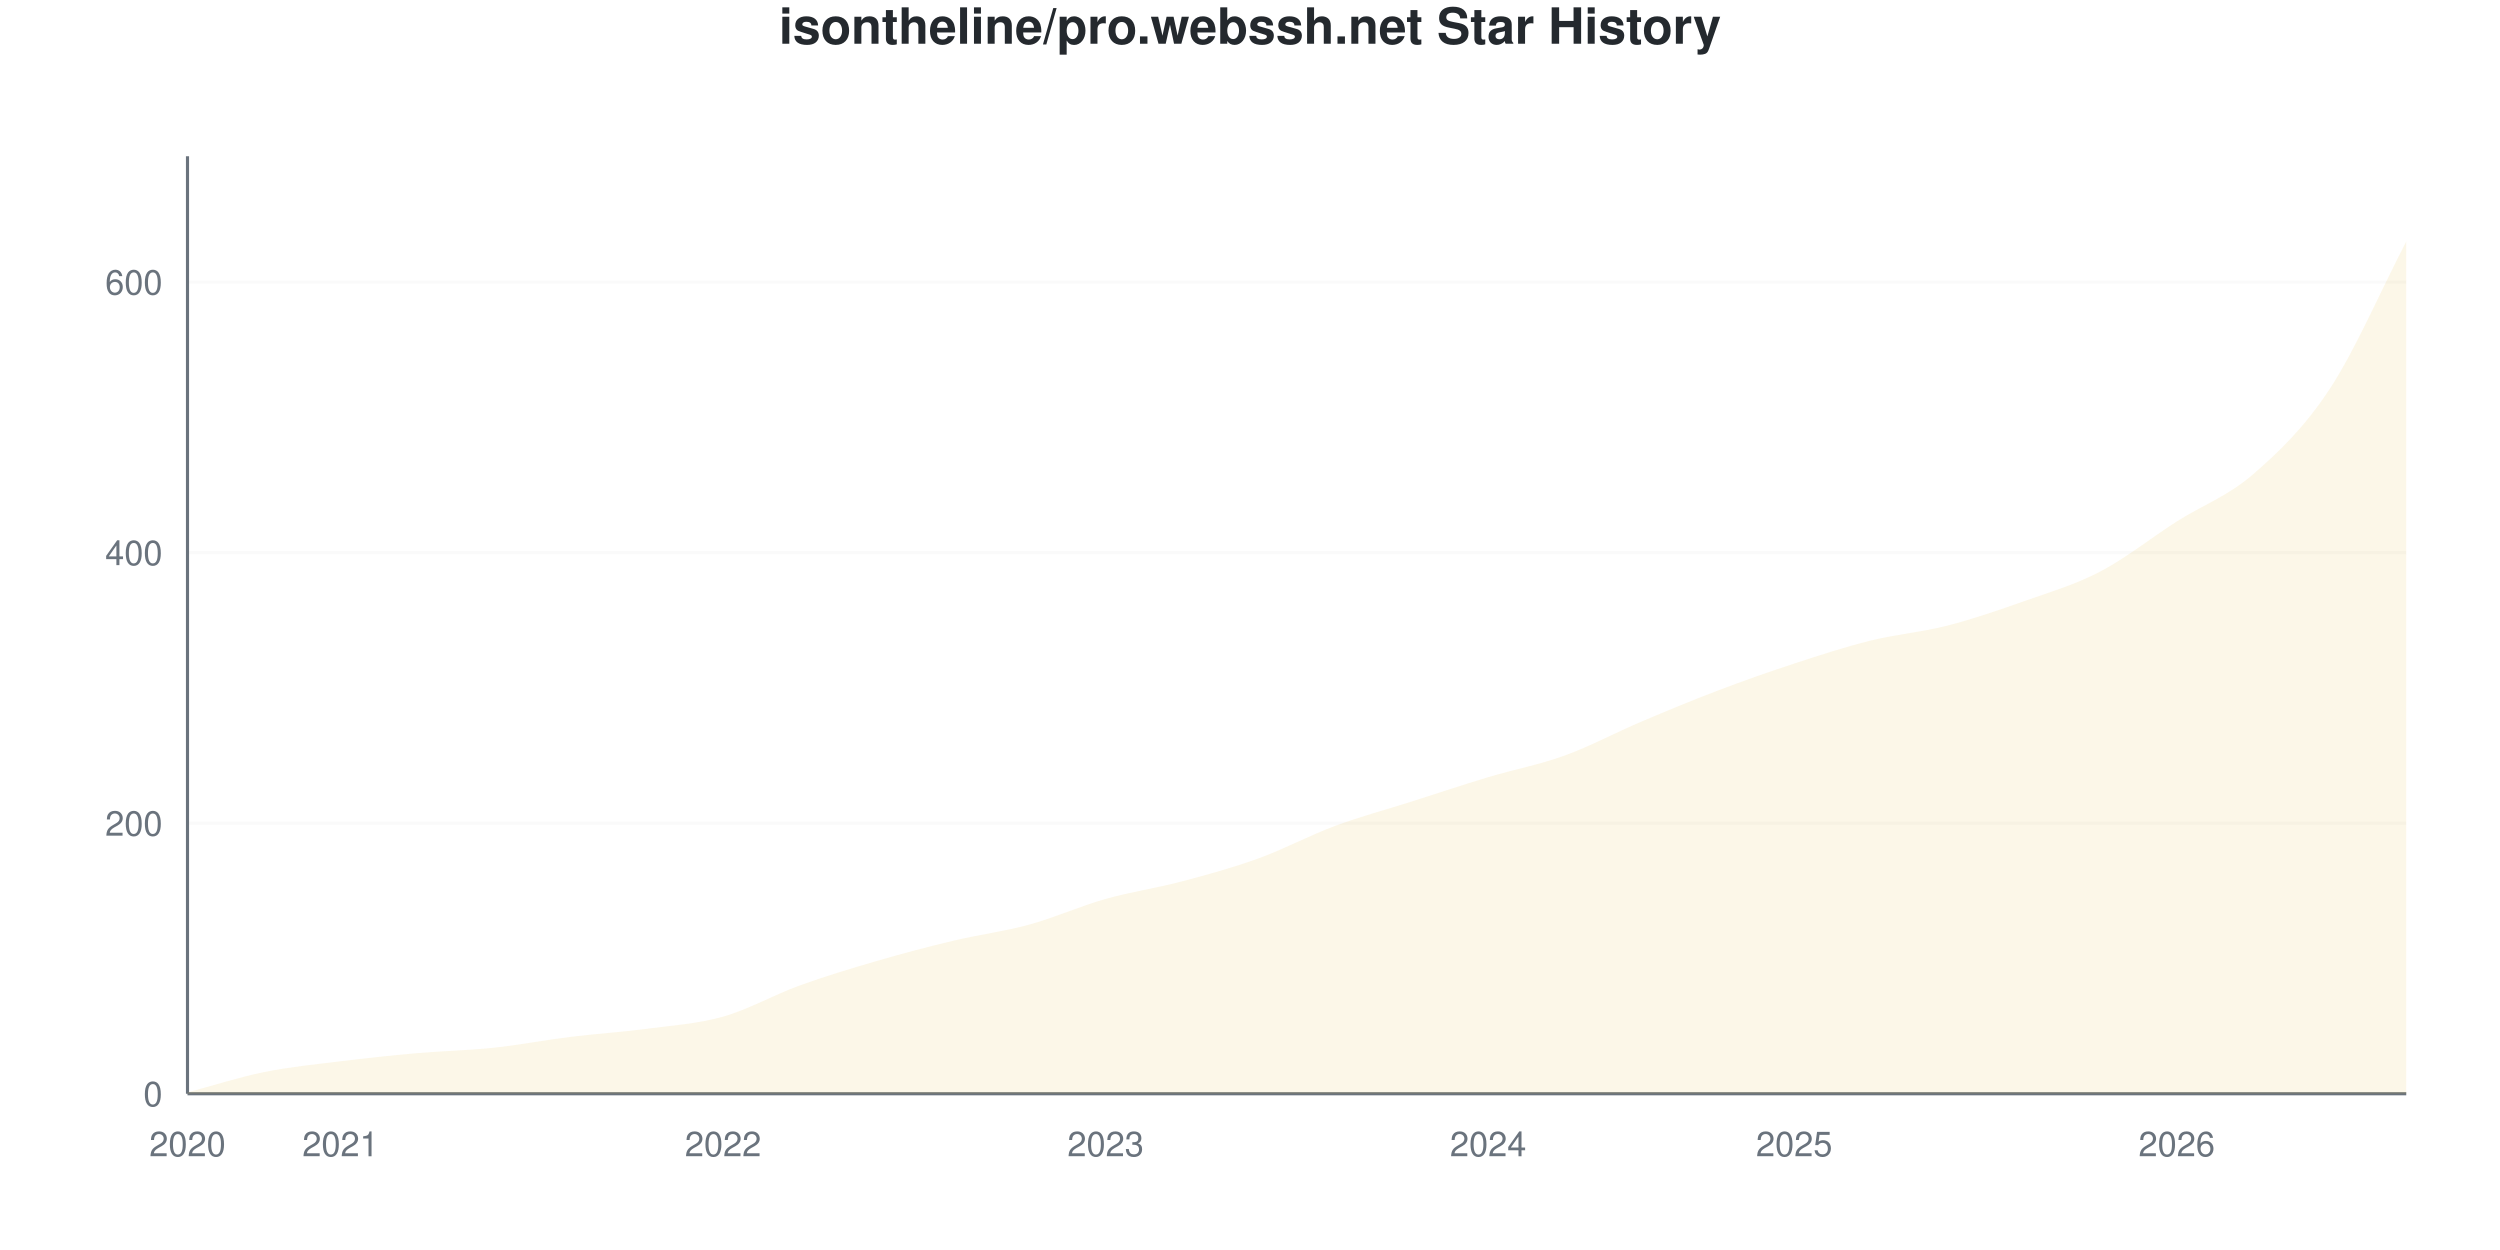
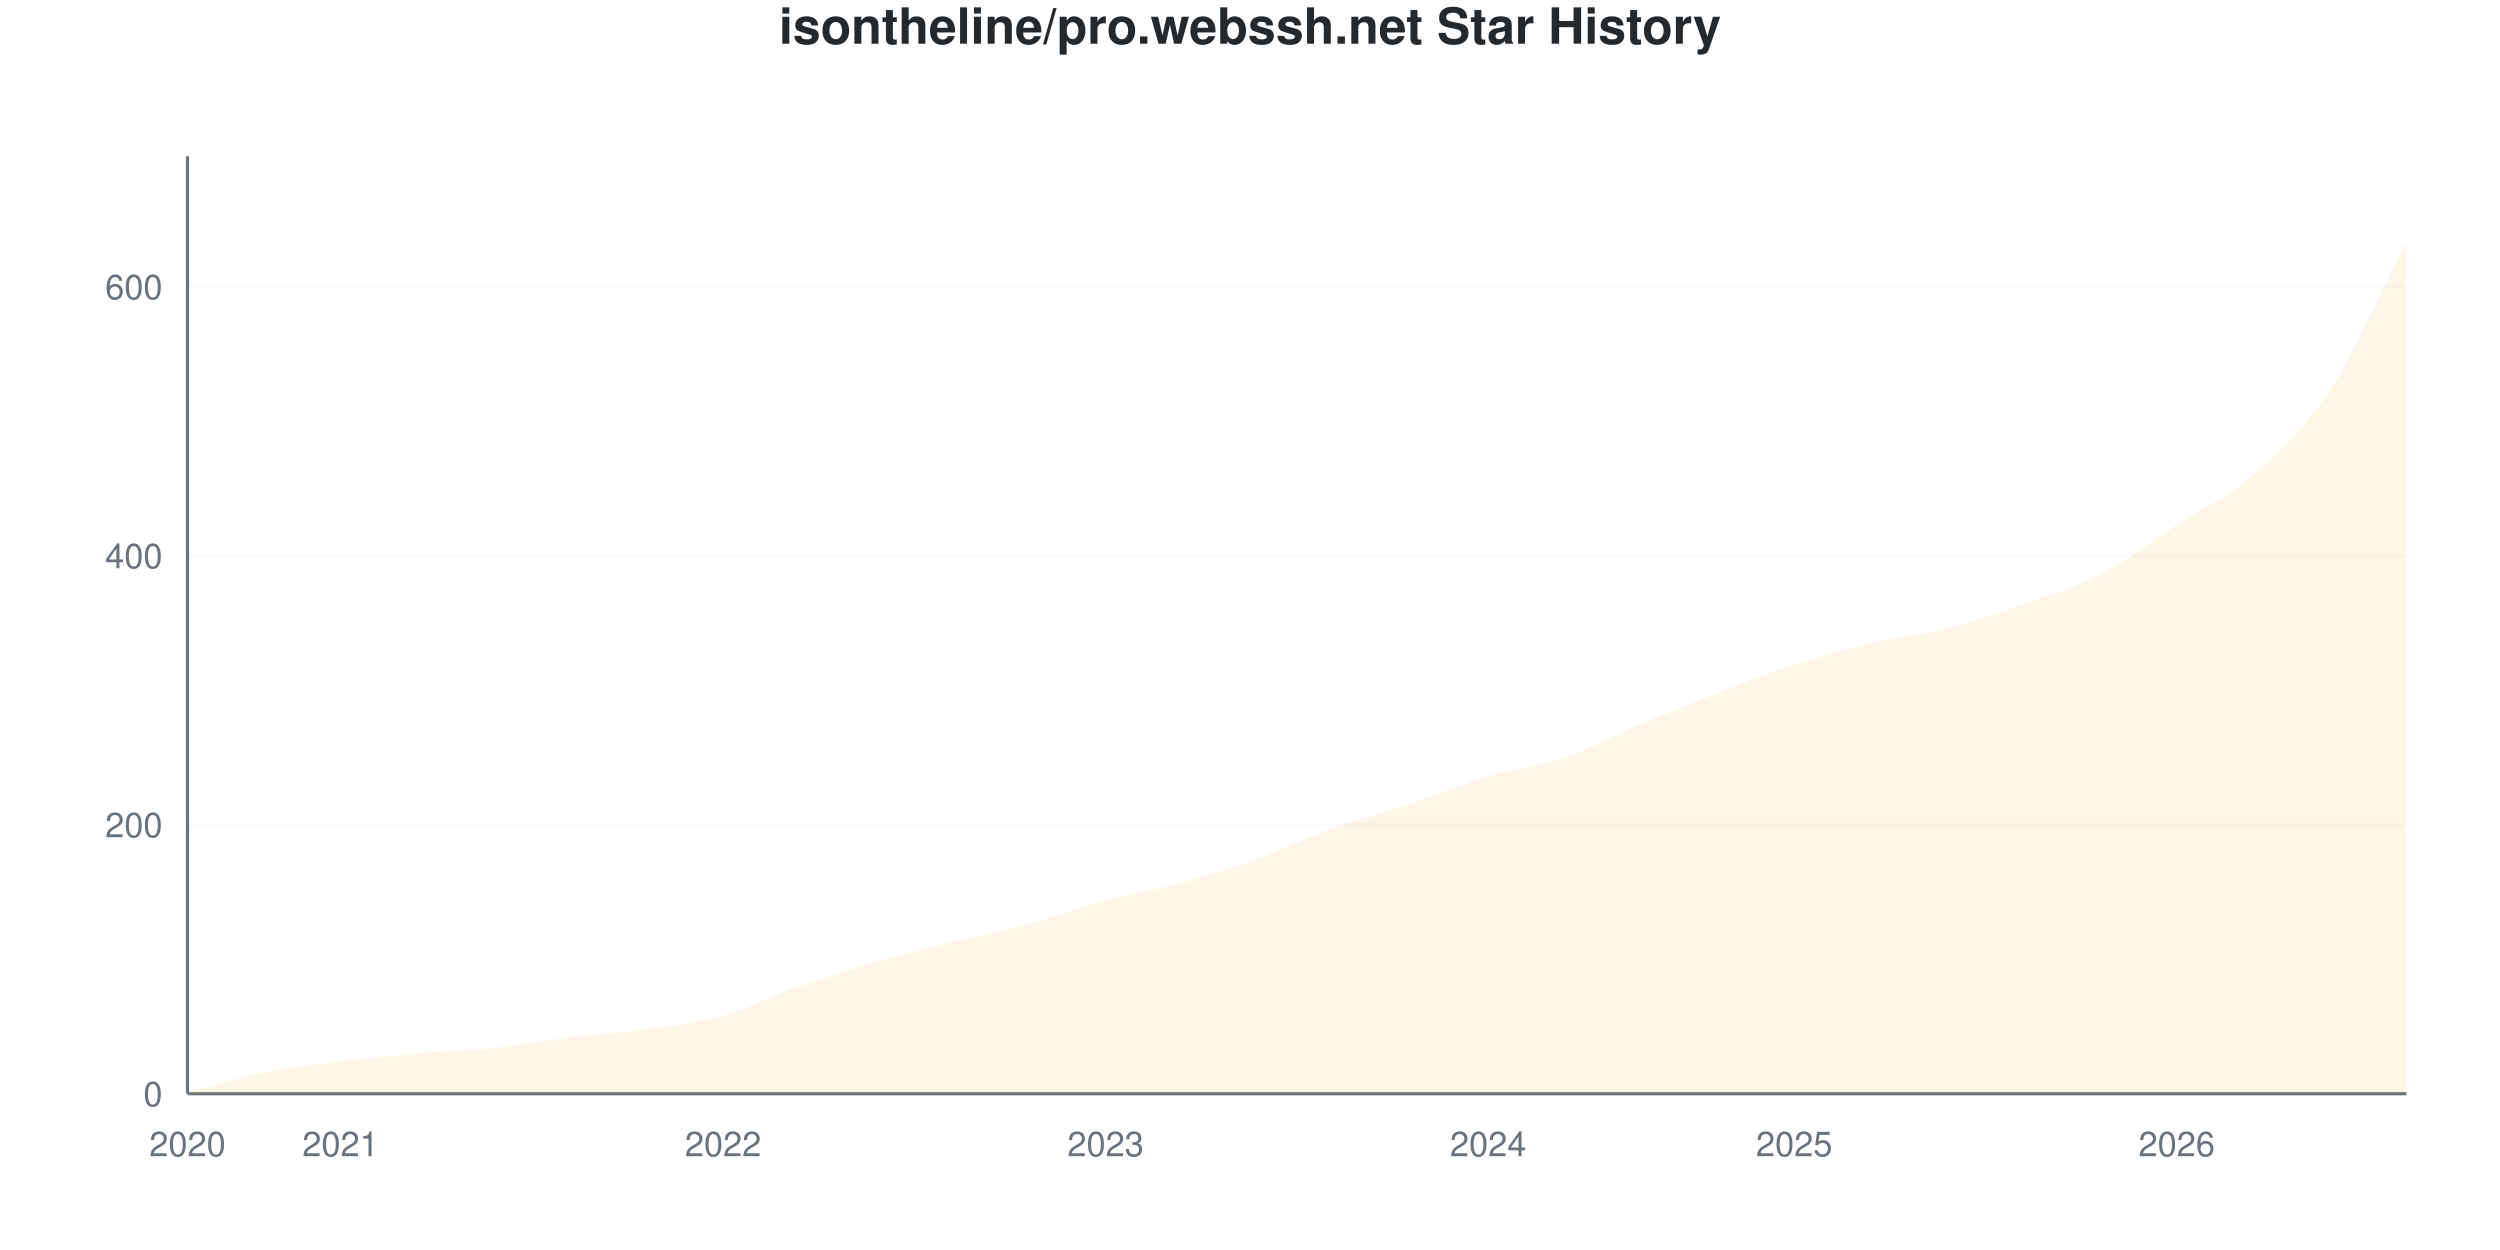
<svg xmlns="http://www.w3.org/2000/svg" viewBox="0 0 800 400" width="800" height="400">
  <style>
    @keyframes drawLine {
      to { stroke-dashoffset: 0; }
    }
    @keyframes fadeInPoint {
      from { opacity: 0; }
      to { opacity: 1; }
    }
    .data-line-0 {
      stroke-dasharray: 1179;
      stroke-dashoffset: 1179;
      animation: drawLine 2s ease-out forwards;
    }
    .data-point {
      opacity: 0;
      animation: fadeInPoint 0.5s ease-out forwards;
    }
    .chart-bg { fill: #fff; }
    .chart-text { fill: #24292e; }
    .chart-muted { fill: #6a737d; }
    .chart-grid { stroke: #eee; }
    .chart-axis { stroke: #6a737d; }
    @media (prefers-color-scheme: dark) {
      .chart-bg { fill: #0d1117; }
      .chart-text { fill: #e6edf3; }
      .chart-muted { fill: #8b949e; }
      .chart-grid { stroke: #21262d; }
      .chart-axis { stroke: #8b949e; }
    }
  </style>
  <rect width="800" height="400" class="chart-bg" />
  <text x="400" y="14" text-anchor="middle" class="chart-text" font-size="16" font-weight="bold" font-family="-apple-system, BlinkMacSystemFont, 'Segoe UI', Helvetica, Arial, sans-serif">isontheline/pro.webssh.net Star History</text>
  <g class="grid">
    <line x1="60" y1="350" x2="770" y2="350" class="chart-grid" stroke-opacity="0.3" />
    <text x="52" y="354" text-anchor="end" class="chart-muted" font-size="11" font-family="-apple-system, BlinkMacSystemFont, 'Segoe UI', Helvetica, Arial, sans-serif">0</text>
-     <line x1="60" y1="263.42" x2="770" y2="263.42" class="chart-grid" stroke-opacity="0.3" />
-     <text x="52" y="267.42" text-anchor="end" class="chart-muted" font-size="11" font-family="-apple-system, BlinkMacSystemFont, 'Segoe UI', Helvetica, Arial, sans-serif">200</text>
-     <line x1="60" y1="176.84" x2="770" y2="176.84" class="chart-grid" stroke-opacity="0.3" />
-     <text x="52" y="180.84" text-anchor="end" class="chart-muted" font-size="11" font-family="-apple-system, BlinkMacSystemFont, 'Segoe UI', Helvetica, Arial, sans-serif">400</text>
-     <line x1="60" y1="90.26" x2="770" y2="90.26" class="chart-grid" stroke-opacity="0.3" />
-     <text x="52" y="94.26" text-anchor="end" class="chart-muted" font-size="11" font-family="-apple-system, BlinkMacSystemFont, 'Segoe UI', Helvetica, Arial, sans-serif">600</text>
+     <line x1="60" y1="263.917" x2="770" y2="263.917" class="chart-grid" stroke-opacity="0.3" />
+     <text x="52" y="267.917" text-anchor="end" class="chart-muted" font-size="11" font-family="-apple-system, BlinkMacSystemFont, 'Segoe UI', Helvetica, Arial, sans-serif">200</text>
+     <line x1="60" y1="177.834" x2="770" y2="177.834" class="chart-grid" stroke-opacity="0.3" />
+     <text x="52" y="181.834" text-anchor="end" class="chart-muted" font-size="11" font-family="-apple-system, BlinkMacSystemFont, 'Segoe UI', Helvetica, Arial, sans-serif">400</text>
+     <line x1="60" y1="91.75" x2="770" y2="91.75" class="chart-grid" stroke-opacity="0.3" />
+     <text x="52" y="95.75" text-anchor="end" class="chart-muted" font-size="11" font-family="-apple-system, BlinkMacSystemFont, 'Segoe UI', Helvetica, Arial, sans-serif">600</text>
  </g>
  <g class="milestones">
    
  </g>
  <g class="x-axis">
    <text x="60" y="370" text-anchor="middle" class="chart-muted" font-size="11" font-family="-apple-system, BlinkMacSystemFont, 'Segoe UI', Helvetica, Arial, sans-serif">2020</text>
    <text x="108.966" y="370" text-anchor="middle" class="chart-muted" font-size="11" font-family="-apple-system, BlinkMacSystemFont, 'Segoe UI', Helvetica, Arial, sans-serif">2021</text>
    <text x="231.379" y="370" text-anchor="middle" class="chart-muted" font-size="11" font-family="-apple-system, BlinkMacSystemFont, 'Segoe UI', Helvetica, Arial, sans-serif">2022</text>
    <text x="353.793" y="370" text-anchor="middle" class="chart-muted" font-size="11" font-family="-apple-system, BlinkMacSystemFont, 'Segoe UI', Helvetica, Arial, sans-serif">2023</text>
    <text x="476.207" y="370" text-anchor="middle" class="chart-muted" font-size="11" font-family="-apple-system, BlinkMacSystemFont, 'Segoe UI', Helvetica, Arial, sans-serif">2024</text>
    <text x="574.138" y="370" text-anchor="middle" class="chart-muted" font-size="11" font-family="-apple-system, BlinkMacSystemFont, 'Segoe UI', Helvetica, Arial, sans-serif">2025</text>
    <text x="696.552" y="370" text-anchor="middle" class="chart-muted" font-size="11" font-family="-apple-system, BlinkMacSystemFont, 'Segoe UI', Helvetica, Arial, sans-serif">2026</text>
  </g>
  <line x1="60" y1="50" x2="60" y2="350" class="chart-axis" stroke-width="1" />
  <line x1="60" y1="350" x2="770" y2="350" class="chart-axis" stroke-width="1" />
-   <path d="M60,350 L60,349.567 C68.161,347.403 76.322,344.733 84.483,343.074 C92.644,341.414 100.805,340.62 108.966,339.61 C117.126,338.6 125.287,337.734 133.448,337.013 C141.609,336.291 149.77,336.147 157.931,335.281 C166.092,334.416 174.253,332.828 182.414,331.818 C190.575,330.808 198.736,330.303 206.897,329.221 C215.057,328.139 223.218,327.633 231.379,325.325 C239.54,323.016 247.701,318.326 255.862,315.368 C264.023,312.41 272.184,309.957 280.345,307.576 C288.506,305.195 296.667,303.03 304.828,301.082 C312.989,299.134 321.149,298.124 329.31,295.887 C337.471,293.651 345.632,289.971 353.793,287.662 C361.954,285.354 370.115,284.199 378.276,282.035 C386.437,279.87 394.598,277.633 402.759,274.675 C410.92,271.717 419.08,267.316 427.241,264.286 C435.402,261.255 443.563,259.091 451.724,256.494 C459.885,253.896 468.046,251.154 476.207,248.701 C484.368,246.248 492.529,244.733 500.69,241.775 C508.851,238.817 517.011,234.416 525.172,230.952 C533.333,227.489 541.494,224.098 549.655,220.996 C557.816,217.893 565.977,215.007 574.138,212.338 C582.299,209.668 590.46,206.999 598.621,204.978 C606.782,202.958 614.943,202.309 623.103,200.216 C631.264,198.124 639.425,195.31 647.586,192.424 C655.747,189.538 663.908,187.157 672.069,182.9 C680.23,178.644 688.391,172.078 696.552,166.883 C704.713,161.688 712.874,158.802 721.034,151.732 C729.195,144.661 737.356,136.869 745.517,124.459 C753.678,112.049 761.839,93.001 770,77.273 L770,350 L60,350 Z" fill="#dfb317" fill-opacity="0.1" />
-   <path d="M60,350 L60,349.567 C68.161,347.403 76.322,344.733 84.483,343.074 C92.644,341.414 100.805,340.62 108.966,339.61 C117.126,338.6 125.287,337.734 133.448,337.013 C141.609,336.291 149.77,336.147 157.931,335.281 C166.092,334.416 174.253,332.828 182.414,331.818 C190.575,330.808 198.736,330.303 206.897,329.221 C215.057,328.139 223.218,327.633 231.379,325.325 C239.54,323.016 247.701,318.326 255.862,315.368 C264.023,312.41 272.184,309.957 280.345,307.576 C288.506,305.195 296.667,303.03 304.828,301.082 C312.989,299.134 321.149,298.124 329.31,295.887 C337.471,293.651 345.632,289.971 353.793,287.662 C361.954,285.354 370.115,284.199 378.276,282.035 C386.437,279.87 394.598,277.633 402.759,274.675 C410.92,271.717 419.08,267.316 427.241,264.286 C435.402,261.255 443.563,259.091 451.724,256.494 C459.885,253.896 468.046,251.154 476.207,248.701 C484.368,246.248 492.529,244.733 500.69,241.775 C508.851,238.817 517.011,234.416 525.172,230.952 C533.333,227.489 541.494,224.098 549.655,220.996 C557.816,217.893 565.977,215.007 574.138,212.338 C582.299,209.668 590.46,206.999 598.621,204.978 C606.782,202.958 614.943,202.309 623.103,200.216 C631.264,198.124 639.425,195.31 647.586,192.424 C655.747,189.538 663.908,187.157 672.069,182.9 C680.23,178.644 688.391,172.078 696.552,166.883 C704.713,161.688 712.874,158.802 721.034,151.732 C729.195,144.661 737.356,136.869 745.517,124.459 C753.678,112.049 761.839,93.001 770,77.273" fill="none" stroke="#dfb317" stroke-width="2.5" class="data-line-0" />
+   <path d="M60,350 L60,349.57 C68.161,347.418 76.322,344.763 84.483,343.113 C92.644,341.463 100.805,340.674 108.966,339.67 C117.126,338.666 125.287,337.805 133.448,337.088 C141.609,336.37 149.77,336.227 157.931,335.366 C166.092,334.505 174.253,332.927 182.414,331.923 C190.575,330.918 198.736,330.488 206.897,329.34 C215.057,328.192 223.218,327.331 231.379,325.036 C239.54,322.74 247.701,318.436 255.862,315.567 C264.023,312.697 272.184,310.187 280.345,307.819 C288.506,305.452 296.667,303.372 304.828,301.363 C312.989,299.354 321.149,297.991 329.31,295.768 C337.471,293.544 345.632,290.244 353.793,288.02 C361.954,285.796 370.115,284.648 378.276,282.425 C386.437,280.201 394.598,277.618 402.759,274.677 C410.92,271.736 419.08,267.719 427.241,264.778 C435.402,261.836 443.563,259.756 451.724,257.03 C459.885,254.304 468.046,250.861 476.207,248.422 C484.368,245.983 492.529,245.194 500.69,242.396 C508.851,239.598 517.011,235.079 525.172,231.636 C533.333,228.192 541.494,224.892 549.655,221.736 C557.816,218.58 565.977,215.352 574.138,212.697 C582.299,210.043 590.46,207.747 598.621,205.811 C606.782,203.874 614.943,203.156 623.103,201.076 C631.264,198.996 639.425,196.198 647.586,193.329 C655.747,190.459 663.908,188.092 672.069,183.859 C680.23,179.627 688.391,173.242 696.552,167.934 C704.713,162.626 712.874,159.182 721.034,152.009 C729.195,144.835 737.356,137.303 745.517,124.892 C753.678,112.482 761.839,93.329 770,77.547 L770,350 L60,350 Z" fill="#dfb317" fill-opacity="0.1" />
+   <path d="M60,350 L60,349.57 C68.161,347.418 76.322,344.763 84.483,343.113 C92.644,341.463 100.805,340.674 108.966,339.67 C117.126,338.666 125.287,337.805 133.448,337.088 C141.609,336.37 149.77,336.227 157.931,335.366 C166.092,334.505 174.253,332.927 182.414,331.923 C190.575,330.918 198.736,330.488 206.897,329.34 C215.057,328.192 223.218,327.331 231.379,325.036 C239.54,322.74 247.701,318.436 255.862,315.567 C264.023,312.697 272.184,310.187 280.345,307.819 C288.506,305.452 296.667,303.372 304.828,301.363 C312.989,299.354 321.149,297.991 329.31,295.768 C337.471,293.544 345.632,290.244 353.793,288.02 C361.954,285.796 370.115,284.648 378.276,282.425 C386.437,280.201 394.598,277.618 402.759,274.677 C410.92,271.736 419.08,267.719 427.241,264.778 C435.402,261.836 443.563,259.756 451.724,257.03 C459.885,254.304 468.046,250.861 476.207,248.422 C484.368,245.983 492.529,245.194 500.69,242.396 C508.851,239.598 517.011,235.079 525.172,231.636 C533.333,228.192 541.494,224.892 549.655,221.736 C557.816,218.58 565.977,215.352 574.138,212.697 C582.299,210.043 590.46,207.747 598.621,205.811 C606.782,203.874 614.943,203.156 623.103,201.076 C631.264,198.996 639.425,196.198 647.586,193.329 C655.747,190.459 663.908,188.092 672.069,183.859 C680.23,179.627 688.391,173.242 696.552,167.934 C704.713,162.626 712.874,159.182 721.034,152.009 C729.195,144.835 737.356,137.303 745.517,124.892 C753.678,112.482 761.839,93.329 770,77.547" fill="none" stroke="#dfb317" stroke-width="2.5" class="data-line-0" />
  <g class="points">
-     <circle cx="60" cy="349.567" r="4" fill="#dfb317" class="data-point" style="animation-delay: 1.50s" />
-     <circle cx="84.483" cy="343.074" r="4" fill="#dfb317" class="data-point" style="animation-delay: 1.55s" />
-     <circle cx="108.966" cy="339.61" r="4" fill="#dfb317" class="data-point" style="animation-delay: 1.60s" />
-     <circle cx="133.448" cy="337.013" r="4" fill="#dfb317" class="data-point" style="animation-delay: 1.65s" />
-     <circle cx="157.931" cy="335.281" r="4" fill="#dfb317" class="data-point" style="animation-delay: 1.70s" />
-     <circle cx="182.414" cy="331.818" r="4" fill="#dfb317" class="data-point" style="animation-delay: 1.75s" />
-     <circle cx="206.897" cy="329.221" r="4" fill="#dfb317" class="data-point" style="animation-delay: 1.80s" />
-     <circle cx="231.379" cy="325.325" r="4" fill="#dfb317" class="data-point" style="animation-delay: 1.85s" />
-     <circle cx="255.862" cy="315.368" r="4" fill="#dfb317" class="data-point" style="animation-delay: 1.90s" />
-     <circle cx="280.345" cy="307.576" r="4" fill="#dfb317" class="data-point" style="animation-delay: 1.95s" />
-     <circle cx="304.828" cy="301.082" r="4" fill="#dfb317" class="data-point" style="animation-delay: 2.00s" />
-     <circle cx="329.31" cy="295.887" r="4" fill="#dfb317" class="data-point" style="animation-delay: 2.05s" />
-     <circle cx="353.793" cy="287.662" r="4" fill="#dfb317" class="data-point" style="animation-delay: 2.10s" />
-     <circle cx="378.276" cy="282.035" r="4" fill="#dfb317" class="data-point" style="animation-delay: 2.15s" />
-     <circle cx="402.759" cy="274.675" r="4" fill="#dfb317" class="data-point" style="animation-delay: 2.20s" />
-     <circle cx="427.241" cy="264.286" r="4" fill="#dfb317" class="data-point" style="animation-delay: 2.25s" />
-     <circle cx="451.724" cy="256.494" r="4" fill="#dfb317" class="data-point" style="animation-delay: 2.30s" />
-     <circle cx="476.207" cy="248.701" r="4" fill="#dfb317" class="data-point" style="animation-delay: 2.35s" />
-     <circle cx="500.69" cy="241.775" r="4" fill="#dfb317" class="data-point" style="animation-delay: 2.40s" />
-     <circle cx="525.172" cy="230.952" r="4" fill="#dfb317" class="data-point" style="animation-delay: 2.45s" />
-     <circle cx="549.655" cy="220.996" r="4" fill="#dfb317" class="data-point" style="animation-delay: 2.50s" />
-     <circle cx="574.138" cy="212.338" r="4" fill="#dfb317" class="data-point" style="animation-delay: 2.55s" />
-     <circle cx="598.621" cy="204.978" r="4" fill="#dfb317" class="data-point" style="animation-delay: 2.60s" />
-     <circle cx="623.103" cy="200.216" r="4" fill="#dfb317" class="data-point" style="animation-delay: 2.65s" />
-     <circle cx="647.586" cy="192.424" r="4" fill="#dfb317" class="data-point" style="animation-delay: 2.70s" />
-     <circle cx="672.069" cy="182.9" r="4" fill="#dfb317" class="data-point" style="animation-delay: 2.75s" />
-     <circle cx="696.552" cy="166.883" r="4" fill="#dfb317" class="data-point" style="animation-delay: 2.80s" />
-     <circle cx="721.034" cy="151.732" r="4" fill="#dfb317" class="data-point" style="animation-delay: 2.85s" />
-     <circle cx="745.517" cy="124.459" r="4" fill="#dfb317" class="data-point" style="animation-delay: 2.90s" />
-     <circle cx="770" cy="77.273" r="4" fill="#dfb317" class="data-point" style="animation-delay: 2.95s" />
+     <circle cx="60" cy="349.57" r="4" fill="#dfb317" class="data-point" style="animation-delay: 1.50s" />
+     <circle cx="84.483" cy="343.113" r="4" fill="#dfb317" class="data-point" style="animation-delay: 1.55s" />
+     <circle cx="108.966" cy="339.67" r="4" fill="#dfb317" class="data-point" style="animation-delay: 1.60s" />
+     <circle cx="133.448" cy="337.088" r="4" fill="#dfb317" class="data-point" style="animation-delay: 1.65s" />
+     <circle cx="157.931" cy="335.366" r="4" fill="#dfb317" class="data-point" style="animation-delay: 1.70s" />
+     <circle cx="182.414" cy="331.923" r="4" fill="#dfb317" class="data-point" style="animation-delay: 1.75s" />
+     <circle cx="206.897" cy="329.34" r="4" fill="#dfb317" class="data-point" style="animation-delay: 1.80s" />
+     <circle cx="231.379" cy="325.036" r="4" fill="#dfb317" class="data-point" style="animation-delay: 1.85s" />
+     <circle cx="255.862" cy="315.567" r="4" fill="#dfb317" class="data-point" style="animation-delay: 1.90s" />
+     <circle cx="280.345" cy="307.819" r="4" fill="#dfb317" class="data-point" style="animation-delay: 1.95s" />
+     <circle cx="304.828" cy="301.363" r="4" fill="#dfb317" class="data-point" style="animation-delay: 2.00s" />
+     <circle cx="329.31" cy="295.768" r="4" fill="#dfb317" class="data-point" style="animation-delay: 2.05s" />
+     <circle cx="353.793" cy="288.02" r="4" fill="#dfb317" class="data-point" style="animation-delay: 2.10s" />
+     <circle cx="378.276" cy="282.425" r="4" fill="#dfb317" class="data-point" style="animation-delay: 2.15s" />
+     <circle cx="402.759" cy="274.677" r="4" fill="#dfb317" class="data-point" style="animation-delay: 2.20s" />
+     <circle cx="427.241" cy="264.778" r="4" fill="#dfb317" class="data-point" style="animation-delay: 2.25s" />
+     <circle cx="451.724" cy="257.03" r="4" fill="#dfb317" class="data-point" style="animation-delay: 2.30s" />
+     <circle cx="476.207" cy="248.422" r="4" fill="#dfb317" class="data-point" style="animation-delay: 2.35s" />
+     <circle cx="500.69" cy="242.396" r="4" fill="#dfb317" class="data-point" style="animation-delay: 2.40s" />
+     <circle cx="525.172" cy="231.636" r="4" fill="#dfb317" class="data-point" style="animation-delay: 2.45s" />
+     <circle cx="549.655" cy="221.736" r="4" fill="#dfb317" class="data-point" style="animation-delay: 2.50s" />
+     <circle cx="574.138" cy="212.697" r="4" fill="#dfb317" class="data-point" style="animation-delay: 2.55s" />
+     <circle cx="598.621" cy="205.811" r="4" fill="#dfb317" class="data-point" style="animation-delay: 2.60s" />
+     <circle cx="623.103" cy="201.076" r="4" fill="#dfb317" class="data-point" style="animation-delay: 2.65s" />
+     <circle cx="647.586" cy="193.329" r="4" fill="#dfb317" class="data-point" style="animation-delay: 2.70s" />
+     <circle cx="672.069" cy="183.859" r="4" fill="#dfb317" class="data-point" style="animation-delay: 2.75s" />
+     <circle cx="696.552" cy="167.934" r="4" fill="#dfb317" class="data-point" style="animation-delay: 2.80s" />
+     <circle cx="721.034" cy="152.009" r="4" fill="#dfb317" class="data-point" style="animation-delay: 2.85s" />
+     <circle cx="745.517" cy="124.892" r="4" fill="#dfb317" class="data-point" style="animation-delay: 2.90s" />
+     <circle cx="770" cy="77.547" r="4" fill="#dfb317" class="data-point" style="animation-delay: 2.95s" />
  </g>
</svg>
